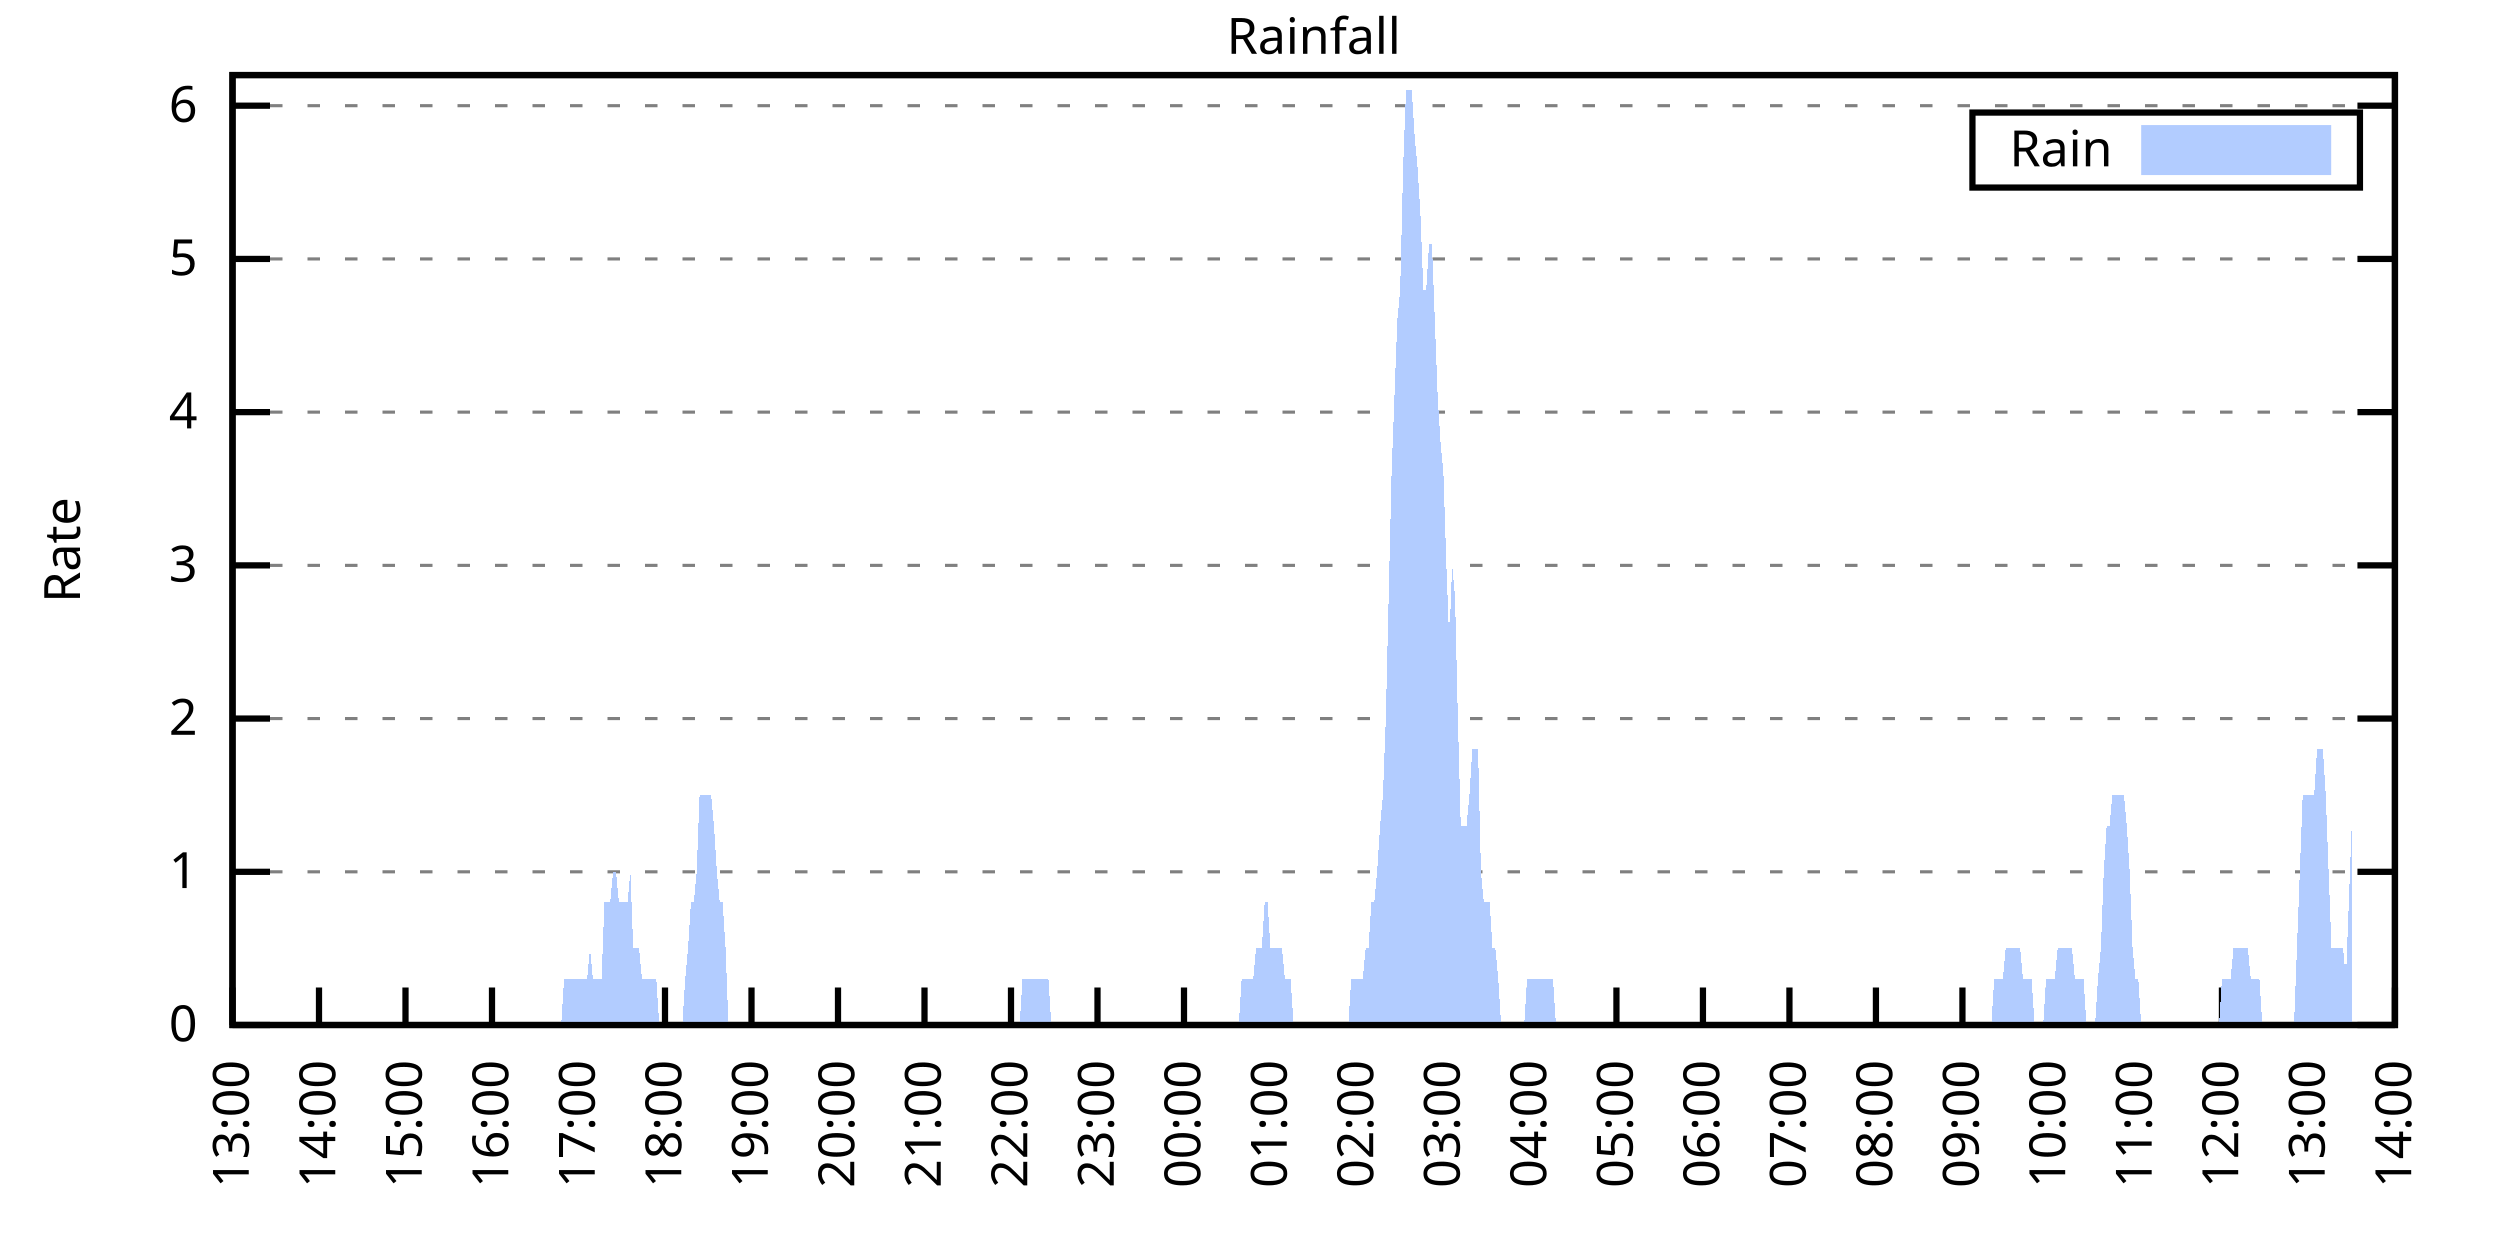
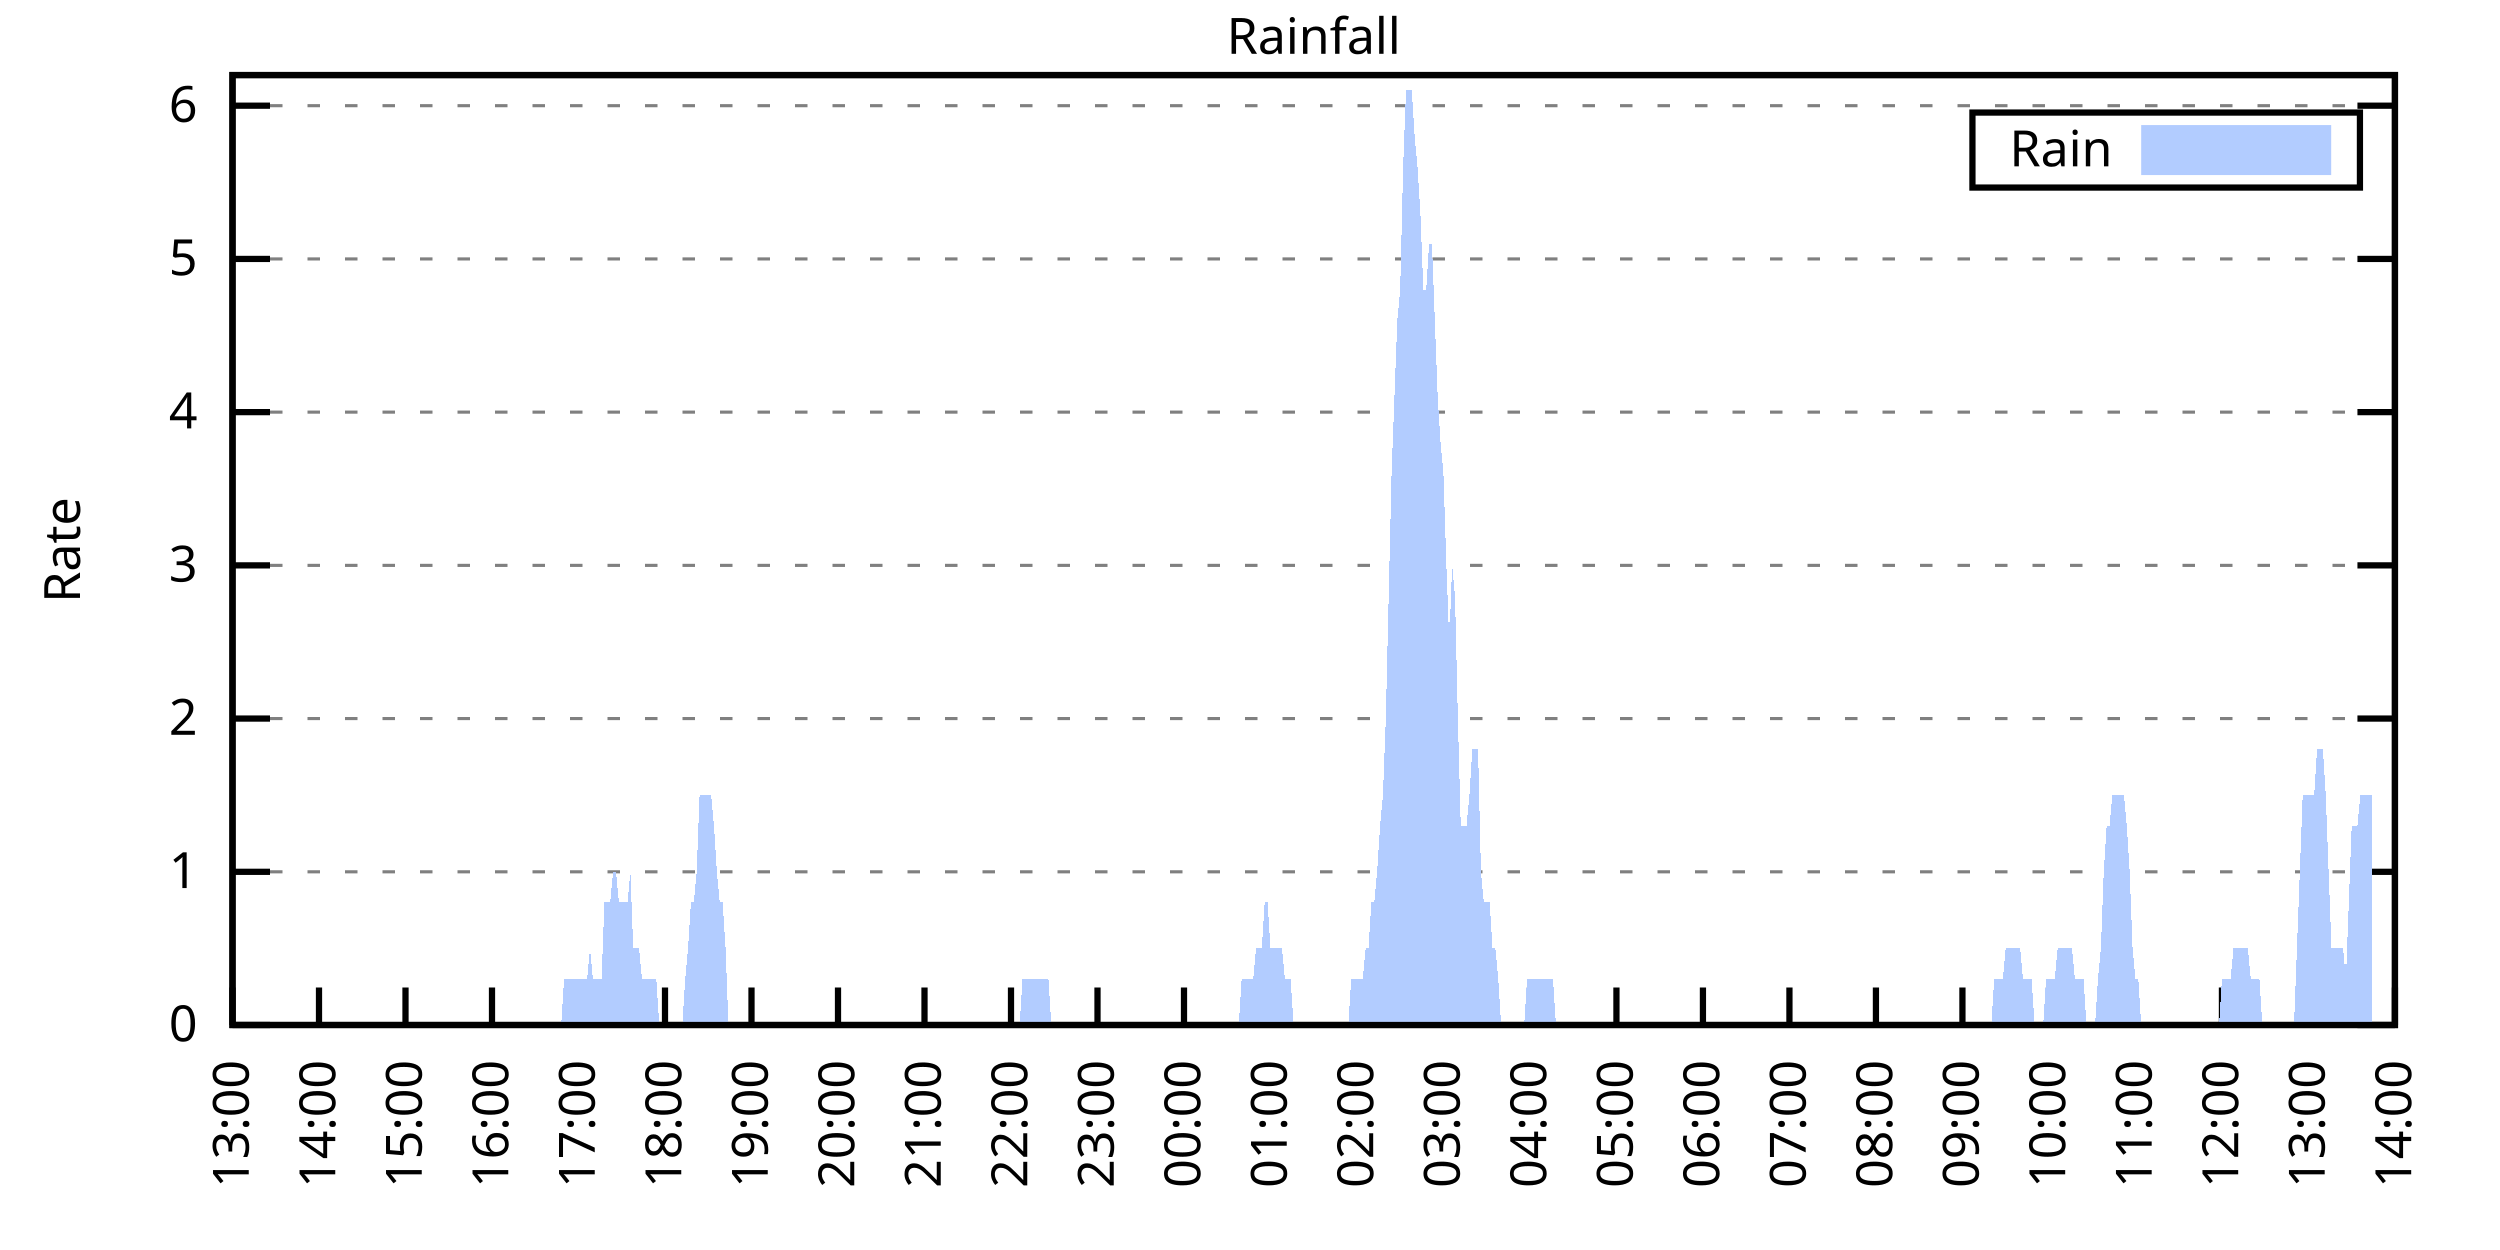
<svg xmlns="http://www.w3.org/2000/svg" xmlns:xlink="http://www.w3.org/1999/xlink" width="400" height="200" viewBox="0 0 400 200">
  <g id="gnuplot_canvas">
    <rect x="0" y="0" width="400" height="200" fill="none" />
    <defs>
      <circle id="gpDot" r="0.5" stroke-width="0.5" stroke="currentColor" />
      <path id="gpPt0" stroke-width="0.333" stroke="currentColor" d="M-1,0 h2 M0,-1 v2" />
      <path id="gpPt1" stroke-width="0.333" stroke="currentColor" d="M-1,-1 L1,1 M1,-1 L-1,1" />
      <path id="gpPt2" stroke-width="0.333" stroke="currentColor" d="M-1,0 L1,0 M0,-1 L0,1 M-1,-1 L1,1 M-1,1 L1,-1" />
      <rect id="gpPt3" stroke-width="0.333" stroke="currentColor" x="-1" y="-1" width="2" height="2" />
      <rect id="gpPt4" stroke-width="0.333" stroke="currentColor" fill="currentColor" x="-1" y="-1" width="2" height="2" />
      <circle id="gpPt5" stroke-width="0.333" stroke="currentColor" cx="0" cy="0" r="1" />
      <use xlink:href="#gpPt5" id="gpPt6" fill="currentColor" stroke="none" />
      <path id="gpPt7" stroke-width="0.333" stroke="currentColor" d="M0,-1.33 L-1.33,0.67 L1.33,0.67 z" />
      <use xlink:href="#gpPt7" id="gpPt8" fill="currentColor" stroke="none" />
      <use xlink:href="#gpPt7" id="gpPt9" stroke="currentColor" transform="rotate(180)" />
      <use xlink:href="#gpPt9" id="gpPt10" fill="currentColor" stroke="none" />
      <use xlink:href="#gpPt3" id="gpPt11" stroke="currentColor" transform="rotate(45)" />
      <use xlink:href="#gpPt11" id="gpPt12" fill="currentColor" stroke="none" />
      <path id="gpPt13" stroke-width="0.333" stroke="currentColor" d="M0,1.330 L1.265,0.411 L0.782,-1.067 L-0.782,-1.076 L-1.265,0.411 z" />
      <use xlink:href="#gpPt13" id="gpPt14" fill="currentColor" stroke="none" />
      <filter id="textbox" filterUnits="objectBoundingBox" x="0" y="0" height="1" width="1">
        <feFlood flood-color="white" flood-opacity="1" result="bgnd" />
        <feComposite in="SourceGraphic" in2="bgnd" operator="atop" />
      </filter>
      <filter id="greybox" filterUnits="objectBoundingBox" x="0" y="0" height="1" width="1">
        <feFlood flood-color="lightgrey" flood-opacity="1" result="grey" />
        <feComposite in="SourceGraphic" in2="grey" operator="atop" />
      </filter>
    </defs>
    <g fill="none" color="white" stroke="currentColor" stroke-width="1.00" stroke-linecap="butt" stroke-linejoin="miter">
</g>
    <g fill="none" color="black" stroke="currentColor" stroke-width="1.00" stroke-linecap="butt" stroke-linejoin="miter">
      <g stroke="none" shape-rendering="crispEdges">
        <polygon fill="rgb(255, 255, 255)" points="37.20,164.00 383.18,164.00 383.18,12.02 37.20,12.02 " />
      </g>
    </g>
    <g fill="none" color="black" stroke="currentColor" stroke-width="1.00" stroke-linecap="butt" stroke-linejoin="miter">
</g>
    <g fill="none" color="black" stroke="black" stroke-width="0.50" stroke-linecap="butt" stroke-linejoin="miter">
</g>
    <g fill="none" color="gray" stroke="currentColor" stroke-width="0.50" stroke-linecap="butt" stroke-linejoin="miter">
      <path stroke="gray" stroke-dasharray="2,4" class="gridline" d="M37.20,164.00 L383.19,164.00  " />
    </g>
    <g fill="none" color="gray" stroke="gray" stroke-width="1.00" stroke-linecap="butt" stroke-linejoin="miter">
</g>
    <g fill="none" color="black" stroke="currentColor" stroke-width="1.00" stroke-linecap="butt" stroke-linejoin="miter">
      <path stroke="black" d="M37.20,164.00 L43.20,164.00 M383.19,164.00 L377.19,164.00  " />
      <g transform="translate(31.60,166.60)" stroke="none" fill="black" font-family="Sans" font-size="8.00" text-anchor="end">
        <text>
          <tspan font-family="Sans"> 0</tspan>
        </text>
      </g>
    </g>
    <g fill="none" color="black" stroke="currentColor" stroke-width="1.00" stroke-linecap="butt" stroke-linejoin="miter">
</g>
    <g fill="none" color="black" stroke="black" stroke-width="0.50" stroke-linecap="butt" stroke-linejoin="miter">
</g>
    <g fill="none" color="gray" stroke="currentColor" stroke-width="0.50" stroke-linecap="butt" stroke-linejoin="miter">
      <path stroke="gray" stroke-dasharray="2,4" class="gridline" d="M37.20,139.49 L383.19,139.49  " />
    </g>
    <g fill="none" color="gray" stroke="gray" stroke-width="1.00" stroke-linecap="butt" stroke-linejoin="miter">
</g>
    <g fill="none" color="black" stroke="currentColor" stroke-width="1.00" stroke-linecap="butt" stroke-linejoin="miter">
      <path stroke="black" d="M37.20,139.49 L43.20,139.49 M383.19,139.49 L377.19,139.49  " />
      <g transform="translate(31.60,142.09)" stroke="none" fill="black" font-family="Sans" font-size="8.00" text-anchor="end">
        <text>
          <tspan font-family="Sans"> 1</tspan>
        </text>
      </g>
    </g>
    <g fill="none" color="black" stroke="currentColor" stroke-width="1.00" stroke-linecap="butt" stroke-linejoin="miter">
</g>
    <g fill="none" color="black" stroke="black" stroke-width="0.50" stroke-linecap="butt" stroke-linejoin="miter">
</g>
    <g fill="none" color="gray" stroke="currentColor" stroke-width="0.50" stroke-linecap="butt" stroke-linejoin="miter">
      <path stroke="gray" stroke-dasharray="2,4" class="gridline" d="M37.20,114.97 L383.19,114.97  " />
    </g>
    <g fill="none" color="gray" stroke="gray" stroke-width="1.00" stroke-linecap="butt" stroke-linejoin="miter">
</g>
    <g fill="none" color="black" stroke="currentColor" stroke-width="1.00" stroke-linecap="butt" stroke-linejoin="miter">
      <path stroke="black" d="M37.20,114.97 L43.20,114.97 M383.19,114.97 L377.19,114.97  " />
      <g transform="translate(31.60,117.57)" stroke="none" fill="black" font-family="Sans" font-size="8.00" text-anchor="end">
        <text>
          <tspan font-family="Sans"> 2</tspan>
        </text>
      </g>
    </g>
    <g fill="none" color="black" stroke="currentColor" stroke-width="1.00" stroke-linecap="butt" stroke-linejoin="miter">
</g>
    <g fill="none" color="black" stroke="black" stroke-width="0.50" stroke-linecap="butt" stroke-linejoin="miter">
</g>
    <g fill="none" color="gray" stroke="currentColor" stroke-width="0.50" stroke-linecap="butt" stroke-linejoin="miter">
      <path stroke="gray" stroke-dasharray="2,4" class="gridline" d="M37.20,90.46 L383.19,90.46  " />
    </g>
    <g fill="none" color="gray" stroke="gray" stroke-width="1.00" stroke-linecap="butt" stroke-linejoin="miter">
</g>
    <g fill="none" color="black" stroke="currentColor" stroke-width="1.00" stroke-linecap="butt" stroke-linejoin="miter">
      <path stroke="black" d="M37.20,90.46 L43.20,90.46 M383.19,90.46 L377.19,90.46  " />
      <g transform="translate(31.60,93.06)" stroke="none" fill="black" font-family="Sans" font-size="8.00" text-anchor="end">
        <text>
          <tspan font-family="Sans"> 3</tspan>
        </text>
      </g>
    </g>
    <g fill="none" color="black" stroke="currentColor" stroke-width="1.00" stroke-linecap="butt" stroke-linejoin="miter">
</g>
    <g fill="none" color="black" stroke="black" stroke-width="0.50" stroke-linecap="butt" stroke-linejoin="miter">
</g>
    <g fill="none" color="gray" stroke="currentColor" stroke-width="0.50" stroke-linecap="butt" stroke-linejoin="miter">
      <path stroke="gray" stroke-dasharray="2,4" class="gridline" d="M37.20,65.94 L383.19,65.94  " />
    </g>
    <g fill="none" color="gray" stroke="gray" stroke-width="1.00" stroke-linecap="butt" stroke-linejoin="miter">
</g>
    <g fill="none" color="black" stroke="currentColor" stroke-width="1.00" stroke-linecap="butt" stroke-linejoin="miter">
      <path stroke="black" d="M37.20,65.94 L43.20,65.94 M383.19,65.94 L377.19,65.94  " />
      <g transform="translate(31.60,68.54)" stroke="none" fill="black" font-family="Sans" font-size="8.00" text-anchor="end">
        <text>
          <tspan font-family="Sans"> 4</tspan>
        </text>
      </g>
    </g>
    <g fill="none" color="black" stroke="currentColor" stroke-width="1.00" stroke-linecap="butt" stroke-linejoin="miter">
</g>
    <g fill="none" color="black" stroke="black" stroke-width="0.50" stroke-linecap="butt" stroke-linejoin="miter">
</g>
    <g fill="none" color="gray" stroke="currentColor" stroke-width="0.50" stroke-linecap="butt" stroke-linejoin="miter">
      <path stroke="gray" stroke-dasharray="2,4" class="gridline" d="M37.20,41.43 L383.19,41.43  " />
    </g>
    <g fill="none" color="gray" stroke="gray" stroke-width="1.00" stroke-linecap="butt" stroke-linejoin="miter">
</g>
    <g fill="none" color="black" stroke="currentColor" stroke-width="1.00" stroke-linecap="butt" stroke-linejoin="miter">
      <path stroke="black" d="M37.20,41.43 L43.20,41.43 M383.19,41.43 L377.19,41.43  " />
      <g transform="translate(31.60,44.03)" stroke="none" fill="black" font-family="Sans" font-size="8.00" text-anchor="end">
        <text>
          <tspan font-family="Sans"> 5</tspan>
        </text>
      </g>
    </g>
    <g fill="none" color="black" stroke="currentColor" stroke-width="1.00" stroke-linecap="butt" stroke-linejoin="miter">
</g>
    <g fill="none" color="black" stroke="black" stroke-width="0.50" stroke-linecap="butt" stroke-linejoin="miter">
</g>
    <g fill="none" color="gray" stroke="currentColor" stroke-width="0.50" stroke-linecap="butt" stroke-linejoin="miter">
      <path stroke="gray" stroke-dasharray="2,4" class="gridline" d="M37.20,16.91 L383.19,16.91  " />
    </g>
    <g fill="none" color="gray" stroke="gray" stroke-width="1.00" stroke-linecap="butt" stroke-linejoin="miter">
</g>
    <g fill="none" color="black" stroke="currentColor" stroke-width="1.00" stroke-linecap="butt" stroke-linejoin="miter">
      <path stroke="black" d="M37.20,16.91 L43.20,16.91 M383.19,16.91 L377.19,16.91  " />
      <g transform="translate(31.60,19.51)" stroke="none" fill="black" font-family="Sans" font-size="8.00" text-anchor="end">
        <text>
          <tspan font-family="Sans"> 6</tspan>
        </text>
      </g>
    </g>
    <g fill="none" color="black" stroke="currentColor" stroke-width="1.00" stroke-linecap="butt" stroke-linejoin="miter">
      <path stroke="black" d="M37.20,164.00 L37.20,158.00  " />
      <g transform="translate(39.80,169.60) rotate(270.00)" stroke="none" fill="black" font-family="Sans" font-size="8.00" text-anchor="end">
        <text>
          <tspan font-family="Sans">13:00</tspan>
        </text>
      </g>
    </g>
    <g fill="none" color="black" stroke="currentColor" stroke-width="1.00" stroke-linecap="butt" stroke-linejoin="miter">
      <path stroke="black" d="M51.04,164.00 L51.04,158.00  " />
      <g transform="translate(53.64,169.60) rotate(270.00)" stroke="none" fill="black" font-family="Sans" font-size="8.00" text-anchor="end">
        <text>
          <tspan font-family="Sans">14:00</tspan>
        </text>
      </g>
    </g>
    <g fill="none" color="black" stroke="currentColor" stroke-width="1.00" stroke-linecap="butt" stroke-linejoin="miter">
      <path stroke="black" d="M64.88,164.00 L64.88,158.00  " />
      <g transform="translate(67.48,169.60) rotate(270.00)" stroke="none" fill="black" font-family="Sans" font-size="8.00" text-anchor="end">
        <text>
          <tspan font-family="Sans">15:00</tspan>
        </text>
      </g>
    </g>
    <g fill="none" color="black" stroke="currentColor" stroke-width="1.00" stroke-linecap="butt" stroke-linejoin="miter">
      <path stroke="black" d="M78.72,164.00 L78.72,158.00  " />
      <g transform="translate(81.32,169.60) rotate(270.00)" stroke="none" fill="black" font-family="Sans" font-size="8.00" text-anchor="end">
        <text>
          <tspan font-family="Sans">16:00</tspan>
        </text>
      </g>
    </g>
    <g fill="none" color="black" stroke="currentColor" stroke-width="1.00" stroke-linecap="butt" stroke-linejoin="miter">
      <path stroke="black" d="M92.56,164.00 L92.56,158.00  " />
      <g transform="translate(95.16,169.60) rotate(270.00)" stroke="none" fill="black" font-family="Sans" font-size="8.00" text-anchor="end">
        <text>
          <tspan font-family="Sans">17:00</tspan>
        </text>
      </g>
    </g>
    <g fill="none" color="black" stroke="currentColor" stroke-width="1.00" stroke-linecap="butt" stroke-linejoin="miter">
      <path stroke="black" d="M106.40,164.00 L106.40,158.00  " />
      <g transform="translate(109.00,169.60) rotate(270.00)" stroke="none" fill="black" font-family="Sans" font-size="8.00" text-anchor="end">
        <text>
          <tspan font-family="Sans">18:00</tspan>
        </text>
      </g>
    </g>
    <g fill="none" color="black" stroke="currentColor" stroke-width="1.00" stroke-linecap="butt" stroke-linejoin="miter">
      <path stroke="black" d="M120.24,164.00 L120.24,158.00  " />
      <g transform="translate(122.84,169.60) rotate(270.00)" stroke="none" fill="black" font-family="Sans" font-size="8.00" text-anchor="end">
        <text>
          <tspan font-family="Sans">19:00</tspan>
        </text>
      </g>
    </g>
    <g fill="none" color="black" stroke="currentColor" stroke-width="1.00" stroke-linecap="butt" stroke-linejoin="miter">
      <path stroke="black" d="M134.08,164.00 L134.08,158.00  " />
      <g transform="translate(136.68,169.60) rotate(270.00)" stroke="none" fill="black" font-family="Sans" font-size="8.00" text-anchor="end">
        <text>
          <tspan font-family="Sans">20:00</tspan>
        </text>
      </g>
    </g>
    <g fill="none" color="black" stroke="currentColor" stroke-width="1.00" stroke-linecap="butt" stroke-linejoin="miter">
      <path stroke="black" d="M147.92,164.00 L147.92,158.00  " />
      <g transform="translate(150.52,169.60) rotate(270.00)" stroke="none" fill="black" font-family="Sans" font-size="8.00" text-anchor="end">
        <text>
          <tspan font-family="Sans">21:00</tspan>
        </text>
      </g>
    </g>
    <g fill="none" color="black" stroke="currentColor" stroke-width="1.00" stroke-linecap="butt" stroke-linejoin="miter">
      <path stroke="black" d="M161.76,164.00 L161.76,158.00  " />
      <g transform="translate(164.36,169.60) rotate(270.00)" stroke="none" fill="black" font-family="Sans" font-size="8.00" text-anchor="end">
        <text>
          <tspan font-family="Sans">22:00</tspan>
        </text>
      </g>
    </g>
    <g fill="none" color="black" stroke="currentColor" stroke-width="1.00" stroke-linecap="butt" stroke-linejoin="miter">
      <path stroke="black" d="M175.60,164.00 L175.60,158.00  " />
      <g transform="translate(178.20,169.60) rotate(270.00)" stroke="none" fill="black" font-family="Sans" font-size="8.00" text-anchor="end">
        <text>
          <tspan font-family="Sans">23:00</tspan>
        </text>
      </g>
    </g>
    <g fill="none" color="black" stroke="currentColor" stroke-width="1.00" stroke-linecap="butt" stroke-linejoin="miter">
      <path stroke="black" d="M189.44,164.00 L189.44,158.00  " />
      <g transform="translate(192.04,169.60) rotate(270.00)" stroke="none" fill="black" font-family="Sans" font-size="8.00" text-anchor="end">
        <text>
          <tspan font-family="Sans">00:00</tspan>
        </text>
      </g>
    </g>
    <g fill="none" color="black" stroke="currentColor" stroke-width="1.00" stroke-linecap="butt" stroke-linejoin="miter">
      <path stroke="black" d="M203.28,164.00 L203.28,158.00  " />
      <g transform="translate(205.88,169.60) rotate(270.00)" stroke="none" fill="black" font-family="Sans" font-size="8.00" text-anchor="end">
        <text>
          <tspan font-family="Sans">01:00</tspan>
        </text>
      </g>
    </g>
    <g fill="none" color="black" stroke="currentColor" stroke-width="1.00" stroke-linecap="butt" stroke-linejoin="miter">
      <path stroke="black" d="M217.11,164.00 L217.11,158.00  " />
      <g transform="translate(219.71,169.60) rotate(270.00)" stroke="none" fill="black" font-family="Sans" font-size="8.00" text-anchor="end">
        <text>
          <tspan font-family="Sans">02:00</tspan>
        </text>
      </g>
    </g>
    <g fill="none" color="black" stroke="currentColor" stroke-width="1.00" stroke-linecap="butt" stroke-linejoin="miter">
      <path stroke="black" d="M230.95,164.00 L230.95,158.00  " />
      <g transform="translate(233.55,169.60) rotate(270.00)" stroke="none" fill="black" font-family="Sans" font-size="8.00" text-anchor="end">
        <text>
          <tspan font-family="Sans">03:00</tspan>
        </text>
      </g>
    </g>
    <g fill="none" color="black" stroke="currentColor" stroke-width="1.00" stroke-linecap="butt" stroke-linejoin="miter">
      <path stroke="black" d="M244.79,164.00 L244.79,158.00  " />
      <g transform="translate(247.39,169.60) rotate(270.00)" stroke="none" fill="black" font-family="Sans" font-size="8.00" text-anchor="end">
        <text>
          <tspan font-family="Sans">04:00</tspan>
        </text>
      </g>
    </g>
    <g fill="none" color="black" stroke="currentColor" stroke-width="1.00" stroke-linecap="butt" stroke-linejoin="miter">
      <path stroke="black" d="M258.63,164.00 L258.63,158.00  " />
      <g transform="translate(261.23,169.60) rotate(270.00)" stroke="none" fill="black" font-family="Sans" font-size="8.00" text-anchor="end">
        <text>
          <tspan font-family="Sans">05:00</tspan>
        </text>
      </g>
    </g>
    <g fill="none" color="black" stroke="currentColor" stroke-width="1.00" stroke-linecap="butt" stroke-linejoin="miter">
      <path stroke="black" d="M272.47,164.00 L272.47,158.00  " />
      <g transform="translate(275.07,169.60) rotate(270.00)" stroke="none" fill="black" font-family="Sans" font-size="8.00" text-anchor="end">
        <text>
          <tspan font-family="Sans">06:00</tspan>
        </text>
      </g>
    </g>
    <g fill="none" color="black" stroke="currentColor" stroke-width="1.00" stroke-linecap="butt" stroke-linejoin="miter">
      <path stroke="black" d="M286.31,164.00 L286.31,158.00  " />
      <g transform="translate(288.91,169.60) rotate(270.00)" stroke="none" fill="black" font-family="Sans" font-size="8.00" text-anchor="end">
        <text>
          <tspan font-family="Sans">07:00</tspan>
        </text>
      </g>
    </g>
    <g fill="none" color="black" stroke="currentColor" stroke-width="1.00" stroke-linecap="butt" stroke-linejoin="miter">
      <path stroke="black" d="M300.15,164.00 L300.15,158.00  " />
      <g transform="translate(302.75,169.60) rotate(270.00)" stroke="none" fill="black" font-family="Sans" font-size="8.00" text-anchor="end">
        <text>
          <tspan font-family="Sans">08:00</tspan>
        </text>
      </g>
    </g>
    <g fill="none" color="black" stroke="currentColor" stroke-width="1.00" stroke-linecap="butt" stroke-linejoin="miter">
      <path stroke="black" d="M313.99,164.00 L313.99,158.00  " />
      <g transform="translate(316.59,169.60) rotate(270.00)" stroke="none" fill="black" font-family="Sans" font-size="8.00" text-anchor="end">
        <text>
          <tspan font-family="Sans">09:00</tspan>
        </text>
      </g>
    </g>
    <g fill="none" color="black" stroke="currentColor" stroke-width="1.00" stroke-linecap="butt" stroke-linejoin="miter">
      <path stroke="black" d="M327.83,164.00 L327.83,158.00  " />
      <g transform="translate(330.43,169.60) rotate(270.00)" stroke="none" fill="black" font-family="Sans" font-size="8.00" text-anchor="end">
        <text>
          <tspan font-family="Sans">10:00</tspan>
        </text>
      </g>
    </g>
    <g fill="none" color="black" stroke="currentColor" stroke-width="1.00" stroke-linecap="butt" stroke-linejoin="miter">
      <path stroke="black" d="M341.67,164.00 L341.67,158.00  " />
      <g transform="translate(344.27,169.60) rotate(270.00)" stroke="none" fill="black" font-family="Sans" font-size="8.00" text-anchor="end">
        <text>
          <tspan font-family="Sans">11:00</tspan>
        </text>
      </g>
    </g>
    <g fill="none" color="black" stroke="currentColor" stroke-width="1.00" stroke-linecap="butt" stroke-linejoin="miter">
      <path stroke="black" d="M355.51,164.00 L355.51,158.00  " />
      <g transform="translate(358.11,169.60) rotate(270.00)" stroke="none" fill="black" font-family="Sans" font-size="8.00" text-anchor="end">
        <text>
          <tspan font-family="Sans">12:00</tspan>
        </text>
      </g>
    </g>
    <g fill="none" color="black" stroke="currentColor" stroke-width="1.00" stroke-linecap="butt" stroke-linejoin="miter">
      <path stroke="black" d="M369.35,164.00 L369.35,158.00  " />
      <g transform="translate(371.95,169.60) rotate(270.00)" stroke="none" fill="black" font-family="Sans" font-size="8.00" text-anchor="end">
        <text>
          <tspan font-family="Sans">13:00</tspan>
        </text>
      </g>
    </g>
    <g fill="none" color="black" stroke="currentColor" stroke-width="1.00" stroke-linecap="butt" stroke-linejoin="miter">
      <path stroke="black" d="M383.19,164.00 L383.19,158.00  " />
      <g transform="translate(385.79,169.60) rotate(270.00)" stroke="none" fill="black" font-family="Sans" font-size="8.00" text-anchor="end">
        <text>
          <tspan font-family="Sans">14:00</tspan>
        </text>
      </g>
    </g>
    <g fill="none" color="black" stroke="currentColor" stroke-width="1.00" stroke-linecap="butt" stroke-linejoin="miter">
</g>
    <g fill="none" color="black" stroke="currentColor" stroke-width="1.00" stroke-linecap="butt" stroke-linejoin="miter">
      <path stroke="black" d="M37.20,12.01 L37.20,164.00 L383.19,164.00 L383.19,12.01 L37.20,12.01 Z  " />
    </g>
    <g fill="none" color="black" stroke="currentColor" stroke-width="1.00" stroke-linecap="butt" stroke-linejoin="miter">
</g>
    <g fill="none" color="black" stroke="currentColor" stroke-width="1.00" stroke-linecap="butt" stroke-linejoin="miter">
      <path stroke="black" d="M315.59,30.01 L315.59,18.01 L377.59,18.01 L377.59,30.01 L315.59,30.01 Z  " />
    </g>
    <g id="Rainfall_plot_1">
      <g fill="none" color="white" stroke="black" stroke-width="2.00" stroke-linecap="butt" stroke-linejoin="miter">
</g>
      <g fill="none" color="black" stroke="currentColor" stroke-width="2.00" stroke-linecap="butt" stroke-linejoin="miter">
        <g transform="translate(337.99,26.61)" stroke="none" fill="black" font-family="Sans" font-size="8.00" text-anchor="end">
          <text>
            <tspan font-family="Sans">Rain</tspan>
          </text>
        </g>
      </g>
      <g fill="none" color="black" stroke="currentColor" stroke-width="2.00" stroke-linecap="butt" stroke-linejoin="miter">
        <g stroke="none" shape-rendering="crispEdges">
          <polygon fill="rgb(178, 204, 255)" points="343.59,27.01 371.99,27.01 371.99,21.01 343.59,21.01 " />
        </g>
        <path stroke="rgb(178, 204, 255)" d="M343.59,27.01 L371.99,27.01 L371.99,21.01 L343.59,21.01 L343.59,27.01 Z  " />
      </g>
      <g fill="none" color="black" stroke="currentColor" stroke-width="2.00" stroke-linecap="butt" stroke-linejoin="miter">
        <g stroke="none" shape-rendering="crispEdges">
-           <polygon fill="rgb(178, 204, 255)" points="44.58,164.00 45.04,164.00 45.50,164.00 45.97,164.00 46.43,164.00 46.89,164.00 47.35,164.00 47.81,164.00 48.27,164.00 48.73,164.00 49.19,164.00 49.66,164.00 50.12,164.00 50.58,164.00 51.04,164.00 51.50,164.00 51.96,164.00 52.42,164.00 52.88,164.00 53.35,164.00 53.81,164.00 54.27,164.00 54.73,164.00 55.19,164.00 55.65,164.00 56.11,164.00 56.58,164.00 57.04,164.00 57.50,164.00 57.96,164.00 58.42,164.00 58.88,164.00 59.34,164.00 59.80,164.00 60.27,164.00 60.73,164.00 61.19,164.00 61.65,164.00 62.11,164.00 62.57,164.00 63.03,164.00 63.50,164.00 63.96,164.00 64.42,164.00 64.88,164.00 65.34,164.00 65.80,164.00 66.26,164.00 66.72,164.00 67.19,164.00 67.65,164.00 68.11,164.00 68.57,164.00 69.03,164.00 69.49,164.00 69.95,164.00 70.42,164.00 70.88,164.00 71.34,164.00 71.80,164.00 72.26,164.00 72.72,164.00 73.18,164.00 73.64,164.00 74.11,164.00 74.57,164.00 75.03,164.00 75.49,164.00 75.95,164.00 76.41,164.00 76.87,164.00 77.33,164.00 77.80,164.00 78.26,164.00 78.72,164.00 79.18,164.00 79.64,164.00 80.10,164.00 80.56,164.00 81.03,164.00 81.49,164.00 81.95,164.00 82.41,164.00 82.87,164.00 83.33,164.00 83.79,164.00 84.25,164.00 84.72,164.00 85.18,164.00 85.64,164.00 86.10,164.00 86.56,164.00 87.02,164.00 87.48,164.00 87.95,164.00 88.41,164.00 88.87,164.00 89.33,164.00 89.79,164.00 90.25,156.65 90.71,156.65 91.17,156.65 91.64,156.65 92.10,156.65 92.56,156.65 93.02,156.65 93.48,156.65 93.94,156.65 94.40,151.74 94.87,156.65 95.33,156.65 95.79,156.65 96.25,156.65 96.71,144.39 97.17,144.39 97.63,144.39 98.09,139.49 98.56,139.49 99.02,144.39 99.48,144.39 99.94,144.39 100.40,144.39 100.86,139.49 101.32,151.74 101.78,151.74 102.25,151.74 102.71,156.65 103.17,156.65 103.63,156.65 104.09,156.65 104.55,156.65 105.01,156.65 105.48,164.00 105.94,164.00 106.40,164.00 106.86,164.00 107.32,164.00 107.78,164.00 108.24,164.00 108.70,164.00 109.17,164.00 109.63,156.65 110.09,151.74 110.55,144.39 111.01,144.39 111.47,139.49 111.93,127.23 112.40,127.23 112.86,127.23 113.32,127.23 113.78,127.23 114.24,132.13 114.70,139.49 115.16,144.39 115.62,144.39 116.09,151.74 116.55,164.00 117.01,164.00 117.47,164.00 117.93,164.00 118.39,164.00 118.85,164.00 119.31,164.00 119.78,164.00 120.24,164.00 120.70,164.00 121.16,164.00 121.62,164.00 122.08,164.00 122.54,164.00 123.01,164.00 123.47,164.00 123.93,164.00 124.39,164.00 124.85,164.00 125.31,164.00 125.77,164.00 126.23,164.00 126.70,164.00 127.16,164.00 127.62,164.00 128.08,164.00 128.54,164.00 129.00,164.00 129.46,164.00 129.93,164.00 130.39,164.00 130.85,164.00 131.31,164.00 131.77,164.00 132.23,164.00 132.69,164.00 133.15,164.00 133.62,164.00 134.08,164.00 134.54,164.00 135.00,164.00 135.46,164.00 135.92,164.00 136.38,164.00 136.85,164.00 137.31,164.00 137.77,164.00 138.23,164.00 138.69,164.00 139.15,164.00 139.61,164.00 140.07,164.00 140.54,164.00 141.00,164.00 141.46,164.00 141.92,164.00 142.38,164.00 142.84,164.00 143.30,164.00 143.76,164.00 144.23,164.00 144.69,164.00 145.15,164.00 145.61,164.00 146.07,164.00 146.53,164.00 146.99,164.00 147.46,164.00 147.92,164.00 148.38,164.00 148.84,164.00 149.30,164.00 149.76,164.00 150.22,164.00 150.68,164.00 151.15,164.00 151.61,164.00 152.07,164.00 152.53,164.00 152.99,164.00 153.45,164.00 153.91,164.00 154.38,164.00 154.84,164.00 155.30,164.00 155.76,164.00 156.22,164.00 156.68,164.00 157.14,164.00 157.60,164.00 158.07,164.00 158.53,164.00 158.99,164.00 159.45,164.00 159.91,164.00 160.37,164.00 160.83,164.00 161.30,164.00 161.76,164.00 162.22,164.00 162.68,164.00 163.14,164.00 163.60,156.65 164.06,156.65 164.52,156.65 164.99,156.65 165.45,156.65 165.91,156.65 166.37,156.65 166.83,156.65 167.29,156.65 167.75,156.65 168.21,164.00 168.68,164.00 169.14,164.00 169.60,164.00 170.06,164.00 170.52,164.00 170.98,164.00 171.44,164.00 171.91,164.00 172.37,164.00 172.83,164.00 173.29,164.00 173.75,164.00 174.21,164.00 174.67,164.00 175.13,164.00 175.60,164.00 176.06,164.00 176.52,164.00 176.98,164.00 177.44,164.00 177.90,164.00 178.36,164.00 178.83,164.00 179.29,164.00 179.75,164.00 180.21,164.00 180.67,164.00 181.13,164.00 181.59,164.00 182.05,164.00 182.52,164.00 182.98,164.00 183.44,164.00 183.90,164.00 184.36,164.00 184.82,164.00 185.28,164.00 185.75,164.00 186.21,164.00 186.67,164.00 187.13,164.00 187.59,164.00 188.05,164.00 188.51,164.00 188.97,164.00 189.44,164.00 189.90,164.00 190.36,164.00 190.82,164.00 191.28,164.00 191.74,164.00 192.20,164.00 192.66,164.00 193.13,164.00 193.59,164.00 194.05,164.00 194.51,164.00 194.97,164.00 195.43,164.00 195.89,164.00 196.36,164.00 196.82,164.00 197.28,164.00 197.74,164.00 198.20,164.00 198.66,156.65 199.12,156.65 199.58,156.65 200.05,156.65 200.51,156.65 200.97,151.74 201.43,151.74 201.89,151.74 202.35,144.39 202.81,144.39 203.28,151.74 203.74,151.74 204.20,151.74 204.66,151.74 205.12,151.74 205.58,156.65 206.04,156.65 206.50,156.65 206.97,164.00 207.43,164.00 207.89,164.00 208.35,164.00 208.81,164.00 209.27,164.00 209.73,164.00 210.20,164.00 210.66,164.00 211.12,164.00 211.58,164.00 212.04,164.00 212.50,164.00 212.96,164.00 213.42,164.00 213.89,164.00 214.35,164.00 214.81,164.00 215.27,164.00 215.73,164.00 216.19,156.65 216.65,156.65 217.11,156.65 217.58,156.65 218.04,156.65 218.50,151.74 218.96,151.74 219.42,144.39 219.88,144.39 220.34,139.49 220.81,132.13 221.27,127.23 221.73,114.97 222.19,95.36 222.65,75.75 223.11,63.49 223.57,51.23 224.03,46.33 224.50,26.72 224.96,14.46 225.42,14.46 225.88,14.46 226.34,21.82 226.80,26.72 227.26,34.07 227.73,46.33 228.19,46.33 228.65,38.98 229.11,38.98 229.57,51.23 230.03,63.49 230.49,70.84 230.95,75.75 231.42,90.46 231.88,102.71 232.34,90.46 232.80,95.36 233.26,114.97 233.72,132.13 234.18,132.13 234.64,132.13 235.11,127.23 235.57,119.87 236.03,119.87 236.49,119.87 236.95,139.49 237.41,144.39 237.87,144.39 238.34,144.39 238.80,151.74 239.26,151.74 239.72,156.65 240.18,164.00 240.64,164.00 241.10,164.00 241.56,164.00 242.03,164.00 242.49,164.00 242.95,164.00 243.41,164.00 243.87,164.00 244.33,156.65 244.79,156.65 245.26,156.65 245.72,156.65 246.18,156.65 246.64,156.65 247.10,156.65 247.56,156.65 248.02,156.65 248.48,156.65 248.95,164.00 249.41,164.00 249.87,164.00 250.33,164.00 250.79,164.00 251.25,164.00 251.71,164.00 252.18,164.00 252.64,164.00 253.10,164.00 253.56,164.00 254.02,164.00 254.48,164.00 254.94,164.00 255.40,164.00 255.87,164.00 256.33,164.00 256.79,164.00 257.25,164.00 257.71,164.00 258.17,164.00 258.63,164.00 259.09,164.00 259.56,164.00 260.02,164.00 260.48,164.00 260.94,164.00 261.40,164.00 261.86,164.00 262.32,164.00 262.79,164.00 263.25,164.00 263.71,164.00 264.17,164.00 264.63,164.00 265.09,164.00 265.55,164.00 266.01,164.00 266.48,164.00 266.94,164.00 267.40,164.00 267.86,164.00 268.32,164.00 268.78,164.00 269.24,164.00 269.71,164.00 270.17,164.00 270.63,164.00 271.09,164.00 271.55,164.00 272.01,164.00 272.47,164.00 272.93,164.00 273.40,164.00 273.86,164.00 274.32,164.00 274.78,164.00 275.24,164.00 275.70,164.00 276.16,164.00 276.63,164.00 277.09,164.00 277.55,164.00 278.01,164.00 278.47,164.00 278.93,164.00 279.39,164.00 279.85,164.00 280.32,164.00 280.78,164.00 281.24,164.00 281.70,164.00 282.16,164.00 282.62,164.00 283.08,164.00 283.54,164.00 284.01,164.00 284.47,164.00 284.93,164.00 285.39,164.00 285.85,164.00 286.31,164.00 286.77,164.00 287.24,164.00 287.70,164.00 288.16,164.00 288.62,164.00 289.08,164.00 289.54,164.00 290.00,164.00 290.46,164.00 290.93,164.00 291.39,164.00 291.85,164.00 292.31,164.00 292.77,164.00 293.23,164.00 293.69,164.00 294.16,164.00 294.62,164.00 295.08,164.00 295.54,164.00 296.00,164.00 296.46,164.00 296.92,164.00 297.38,164.00 297.85,164.00 298.31,164.00 298.77,164.00 299.23,164.00 299.69,164.00 300.15,164.00 300.61,164.00 301.08,164.00 301.54,164.00 302.00,164.00 302.46,164.00 302.92,164.00 303.38,164.00 303.84,164.00 304.30,164.00 304.77,164.00 305.23,164.00 305.69,164.00 306.15,164.00 306.61,164.00 307.07,164.00 307.53,164.00 307.99,164.00 308.46,164.00 308.92,164.00 309.38,164.00 309.84,164.00 310.30,164.00 310.76,164.00 311.22,164.00 311.69,164.00 312.15,164.00 312.61,164.00 313.07,164.00 313.53,164.00 313.99,164.00 314.45,164.00 314.91,164.00 315.38,164.00 315.84,164.00 316.30,164.00 316.76,164.00 317.22,164.00 317.68,164.00 318.14,164.00 318.61,164.00 319.07,156.65 319.53,156.65 319.99,156.65 320.45,156.65 320.91,151.74 321.37,151.74 321.83,151.74 322.30,151.74 322.76,151.74 323.22,151.74 323.68,156.65 324.14,156.65 324.60,156.65 325.06,156.65 325.53,164.00 325.99,164.00 326.45,164.00 326.91,164.00 327.37,156.65 327.83,156.65 328.29,156.65 328.75,156.65 329.22,151.74 329.68,151.74 330.14,151.74 330.60,151.74 331.06,151.74 331.52,151.74 331.98,156.65 332.44,156.65 332.91,156.65 333.37,156.65 333.83,164.00 334.29,164.00 334.75,164.00 335.21,164.00 335.67,156.65 336.14,151.74 336.60,139.49 337.06,132.13 337.52,132.13 337.98,127.23 338.44,127.23 338.90,127.23 339.36,127.23 339.83,127.23 340.29,132.13 340.75,139.49 341.21,151.74 341.67,156.65 342.13,156.65 342.59,164.00 343.06,164.00 343.52,164.00 343.98,164.00 344.44,164.00 344.90,164.00 345.36,164.00 345.82,164.00 346.28,164.00 346.75,164.00 347.21,164.00 347.67,164.00 348.13,164.00 348.59,164.00 349.05,164.00 349.51,164.00 349.97,164.00 350.44,164.00 350.90,164.00 351.36,164.00 351.82,164.00 352.28,164.00 352.74,164.00 353.20,164.00 353.67,164.00 354.13,164.00 354.59,164.00 355.05,164.00 355.51,156.65 355.97,156.65 356.43,156.65 356.89,156.65 357.36,151.74 357.82,151.74 358.28,151.74 358.74,151.74 359.20,151.74 359.66,151.74 360.12,156.65 360.59,156.65 361.05,156.65 361.51,156.65 361.97,164.00 362.43,164.00 362.89,164.00 363.35,164.00 363.81,164.00 364.28,164.00 364.74,164.00 365.20,164.00 365.66,164.00 366.12,164.00 366.58,164.00 367.04,164.00 367.51,151.74 367.97,139.49 368.43,127.23 368.89,127.23 369.35,127.23 369.81,127.23 370.27,127.23 370.73,119.87 371.20,119.87 371.66,119.87 372.12,127.23 372.58,139.49 373.04,151.74 373.50,151.74 373.96,151.74 374.42,151.74 374.89,151.74 375.35,156.65 375.81,144.39 376.27,132.13 376.27,164.00 44.58,164.00 " />
+           <polygon fill="rgb(178, 204, 255)" points="47.81,164.00 48.27,164.00 48.73,164.00 49.19,164.00 49.66,164.00 50.12,164.00 50.58,164.00 51.04,164.00 51.50,164.00 51.96,164.00 52.42,164.00 52.88,164.00 53.35,164.00 53.81,164.00 54.27,164.00 54.73,164.00 55.19,164.00 55.65,164.00 56.11,164.00 56.58,164.00 57.04,164.00 57.50,164.00 57.96,164.00 58.42,164.00 58.88,164.00 59.34,164.00 59.80,164.00 60.27,164.00 60.73,164.00 61.19,164.00 61.65,164.00 62.11,164.00 62.57,164.00 63.03,164.00 63.50,164.00 63.96,164.00 64.42,164.00 64.88,164.00 65.34,164.00 65.80,164.00 66.26,164.00 66.72,164.00 67.19,164.00 67.65,164.00 68.11,164.00 68.57,164.00 69.03,164.00 69.49,164.00 69.95,164.00 70.42,164.00 70.88,164.00 71.34,164.00 71.80,164.00 72.26,164.00 72.72,164.00 73.18,164.00 73.64,164.00 74.11,164.00 74.57,164.00 75.03,164.00 75.49,164.00 75.95,164.00 76.41,164.00 76.87,164.00 77.33,164.00 77.80,164.00 78.26,164.00 78.72,164.00 79.18,164.00 79.64,164.00 80.10,164.00 80.56,164.00 81.03,164.00 81.49,164.00 81.95,164.00 82.41,164.00 82.87,164.00 83.33,164.00 83.79,164.00 84.25,164.00 84.72,164.00 85.18,164.00 85.64,164.00 86.10,164.00 86.56,164.00 87.02,164.00 87.48,164.00 87.95,164.00 88.41,164.00 88.87,164.00 89.33,164.00 89.79,164.00 90.25,156.65 90.71,156.65 91.17,156.65 91.64,156.65 92.10,156.65 92.56,156.65 93.02,156.65 93.48,156.65 93.94,156.65 94.40,151.74 94.87,156.65 95.33,156.65 95.79,156.65 96.25,156.65 96.71,144.39 97.17,144.39 97.63,144.39 98.09,139.49 98.56,139.49 99.02,144.39 99.48,144.39 99.94,144.39 100.40,144.39 100.86,139.49 101.32,151.74 101.78,151.74 102.25,151.74 102.71,156.65 103.17,156.65 103.63,156.65 104.09,156.65 104.55,156.65 105.01,156.65 105.48,164.00 105.94,164.00 106.40,164.00 106.86,164.00 107.32,164.00 107.78,164.00 108.24,164.00 108.70,164.00 109.17,164.00 109.63,156.65 110.09,151.74 110.55,144.39 111.01,144.39 111.47,139.49 111.93,127.23 112.40,127.23 112.86,127.23 113.32,127.23 113.78,127.23 114.24,132.13 114.70,139.49 115.16,144.39 115.62,144.39 116.09,151.74 116.55,164.00 117.01,164.00 117.47,164.00 117.93,164.00 118.39,164.00 118.85,164.00 119.31,164.00 119.78,164.00 120.24,164.00 120.70,164.00 121.16,164.00 121.62,164.00 122.08,164.00 122.54,164.00 123.01,164.00 123.47,164.00 123.93,164.00 124.39,164.00 124.85,164.00 125.31,164.00 125.77,164.00 126.23,164.00 126.70,164.00 127.16,164.00 127.62,164.00 128.08,164.00 128.54,164.00 129.00,164.00 129.46,164.00 129.93,164.00 130.39,164.00 130.85,164.00 131.31,164.00 131.77,164.00 132.23,164.00 132.69,164.00 133.15,164.00 133.62,164.00 134.08,164.00 134.54,164.00 135.00,164.00 135.46,164.00 135.92,164.00 136.38,164.00 136.85,164.00 137.31,164.00 137.77,164.00 138.23,164.00 138.69,164.00 139.15,164.00 139.61,164.00 140.07,164.00 140.54,164.00 141.00,164.00 141.46,164.00 141.92,164.00 142.38,164.00 142.84,164.00 143.30,164.00 143.76,164.00 144.23,164.00 144.69,164.00 145.15,164.00 145.61,164.00 146.07,164.00 146.53,164.00 146.99,164.00 147.46,164.00 147.92,164.00 148.38,164.00 148.84,164.00 149.30,164.00 149.76,164.00 150.22,164.00 150.68,164.00 151.15,164.00 151.61,164.00 152.07,164.00 152.53,164.00 152.99,164.00 153.45,164.00 153.91,164.00 154.38,164.00 154.84,164.00 155.30,164.00 155.76,164.00 156.22,164.00 156.68,164.00 157.14,164.00 157.60,164.00 158.07,164.00 158.53,164.00 158.99,164.00 159.45,164.00 159.91,164.00 160.37,164.00 160.83,164.00 161.30,164.00 161.76,164.00 162.22,164.00 162.68,164.00 163.14,164.00 163.60,156.65 164.06,156.65 164.52,156.65 164.99,156.65 165.45,156.65 165.91,156.65 166.37,156.65 166.83,156.65 167.29,156.65 167.75,156.65 168.21,164.00 168.68,164.00 169.14,164.00 169.60,164.00 170.06,164.00 170.52,164.00 170.98,164.00 171.44,164.00 171.91,164.00 172.37,164.00 172.83,164.00 173.29,164.00 173.75,164.00 174.21,164.00 174.67,164.00 175.13,164.00 175.60,164.00 176.06,164.00 176.52,164.00 176.98,164.00 177.44,164.00 177.90,164.00 178.36,164.00 178.83,164.00 179.29,164.00 179.75,164.00 180.21,164.00 180.67,164.00 181.13,164.00 181.59,164.00 182.05,164.00 182.52,164.00 182.98,164.00 183.44,164.00 183.90,164.00 184.36,164.00 184.82,164.00 185.28,164.00 185.75,164.00 186.21,164.00 186.67,164.00 187.13,164.00 187.59,164.00 188.05,164.00 188.51,164.00 188.97,164.00 189.44,164.00 189.90,164.00 190.36,164.00 190.82,164.00 191.28,164.00 191.74,164.00 192.20,164.00 192.66,164.00 193.13,164.00 193.59,164.00 194.05,164.00 194.51,164.00 194.97,164.00 195.43,164.00 195.89,164.00 196.36,164.00 196.82,164.00 197.28,164.00 197.74,164.00 198.20,164.00 198.66,156.65 199.12,156.65 199.58,156.65 200.05,156.65 200.51,156.65 200.97,151.74 201.43,151.74 201.89,151.74 202.35,144.39 202.81,144.39 203.28,151.74 203.74,151.74 204.20,151.74 204.66,151.74 205.12,151.74 205.58,156.65 206.04,156.65 206.50,156.65 206.97,164.00 207.43,164.00 207.89,164.00 208.35,164.00 208.81,164.00 209.27,164.00 209.73,164.00 210.20,164.00 210.66,164.00 211.12,164.00 211.58,164.00 212.04,164.00 212.50,164.00 212.96,164.00 213.42,164.00 213.89,164.00 214.35,164.00 214.81,164.00 215.27,164.00 215.73,164.00 216.19,156.65 216.65,156.65 217.11,156.65 217.58,156.65 218.04,156.65 218.50,151.74 218.96,151.74 219.42,144.39 219.88,144.39 220.34,139.49 220.81,132.13 221.27,127.23 221.73,114.97 222.19,95.36 222.65,75.75 223.11,63.49 223.57,51.23 224.03,46.33 224.50,26.72 224.96,14.46 225.42,14.46 225.88,14.46 226.34,21.82 226.80,26.72 227.26,34.07 227.73,46.33 228.19,46.33 228.65,38.98 229.11,38.98 229.57,51.23 230.03,63.49 230.49,70.84 230.95,75.75 231.42,90.46 231.88,102.71 232.34,90.46 232.80,95.36 233.26,114.97 233.72,132.13 234.18,132.13 234.64,132.13 235.11,127.23 235.57,119.87 236.03,119.87 236.49,119.87 236.95,139.49 237.41,144.39 237.87,144.39 238.34,144.39 238.80,151.74 239.26,151.74 239.72,156.65 240.18,164.00 240.64,164.00 241.10,164.00 241.56,164.00 242.03,164.00 242.49,164.00 242.95,164.00 243.41,164.00 243.87,164.00 244.33,156.65 244.79,156.65 245.26,156.65 245.72,156.65 246.18,156.65 246.64,156.65 247.10,156.65 247.56,156.65 248.02,156.65 248.48,156.65 248.95,164.00 249.41,164.00 249.87,164.00 250.33,164.00 250.79,164.00 251.25,164.00 251.71,164.00 252.18,164.00 252.64,164.00 253.10,164.00 253.56,164.00 254.02,164.00 254.48,164.00 254.94,164.00 255.40,164.00 255.87,164.00 256.33,164.00 256.79,164.00 257.25,164.00 257.71,164.00 258.17,164.00 258.63,164.00 259.09,164.00 259.56,164.00 260.02,164.00 260.48,164.00 260.94,164.00 261.40,164.00 261.86,164.00 262.32,164.00 262.79,164.00 263.25,164.00 263.71,164.00 264.17,164.00 264.63,164.00 265.09,164.00 265.55,164.00 266.01,164.00 266.48,164.00 266.94,164.00 267.40,164.00 267.86,164.00 268.32,164.00 268.78,164.00 269.24,164.00 269.71,164.00 270.17,164.00 270.63,164.00 271.09,164.00 271.55,164.00 272.01,164.00 272.47,164.00 272.93,164.00 273.40,164.00 273.86,164.00 274.32,164.00 274.78,164.00 275.24,164.00 275.70,164.00 276.16,164.00 276.63,164.00 277.09,164.00 277.55,164.00 278.01,164.00 278.47,164.00 278.93,164.00 279.39,164.00 279.85,164.00 280.32,164.00 280.78,164.00 281.24,164.00 281.70,164.00 282.16,164.00 282.62,164.00 283.08,164.00 283.54,164.00 284.01,164.00 284.47,164.00 284.93,164.00 285.39,164.00 285.85,164.00 286.31,164.00 286.77,164.00 287.24,164.00 287.70,164.00 288.16,164.00 288.62,164.00 289.08,164.00 289.54,164.00 290.00,164.00 290.46,164.00 290.93,164.00 291.39,164.00 291.85,164.00 292.31,164.00 292.77,164.00 293.23,164.00 293.69,164.00 294.16,164.00 294.62,164.00 295.08,164.00 295.54,164.00 296.00,164.00 296.46,164.00 296.92,164.00 297.38,164.00 297.85,164.00 298.31,164.00 298.77,164.00 299.23,164.00 299.69,164.00 300.15,164.00 300.61,164.00 301.08,164.00 301.54,164.00 302.00,164.00 302.46,164.00 302.92,164.00 303.38,164.00 303.84,164.00 304.30,164.00 304.77,164.00 305.23,164.00 305.69,164.00 306.15,164.00 306.61,164.00 307.07,164.00 307.53,164.00 307.99,164.00 308.46,164.00 308.92,164.00 309.38,164.00 309.84,164.00 310.30,164.00 310.76,164.00 311.22,164.00 311.69,164.00 312.15,164.00 312.61,164.00 313.07,164.00 313.53,164.00 313.99,164.00 314.45,164.00 314.91,164.00 315.38,164.00 315.84,164.00 316.30,164.00 316.76,164.00 317.22,164.00 317.68,164.00 318.14,164.00 318.61,164.00 319.07,156.65 319.53,156.65 319.99,156.65 320.45,156.65 320.91,151.74 321.37,151.74 321.83,151.74 322.30,151.74 322.76,151.74 323.22,151.74 323.68,156.65 324.14,156.65 324.60,156.65 325.06,156.65 325.53,164.00 325.99,164.00 326.45,164.00 326.91,164.00 327.37,156.65 327.83,156.65 328.29,156.65 328.75,156.65 329.22,151.74 329.68,151.74 330.14,151.74 330.60,151.74 331.06,151.74 331.52,151.74 331.98,156.65 332.44,156.65 332.91,156.65 333.37,156.65 333.83,164.00 334.29,164.00 334.75,164.00 335.21,164.00 335.67,156.65 336.14,151.74 336.60,139.49 337.06,132.13 337.52,132.13 337.98,127.23 338.44,127.23 338.90,127.23 339.36,127.23 339.83,127.23 340.29,132.13 340.75,139.49 341.21,151.74 341.67,156.65 342.13,156.65 342.59,164.00 343.06,164.00 343.52,164.00 343.98,164.00 344.44,164.00 344.90,164.00 345.36,164.00 345.82,164.00 346.28,164.00 346.75,164.00 347.21,164.00 347.67,164.00 348.13,164.00 348.59,164.00 349.05,164.00 349.51,164.00 349.97,164.00 350.44,164.00 350.90,164.00 351.36,164.00 351.82,164.00 352.28,164.00 352.74,164.00 353.20,164.00 353.67,164.00 354.13,164.00 354.59,164.00 355.05,164.00 355.51,156.65 355.97,156.65 356.43,156.65 356.89,156.65 357.36,151.74 357.82,151.74 358.28,151.74 358.74,151.74 359.20,151.74 359.66,151.74 360.12,156.65 360.59,156.65 361.05,156.65 361.51,156.65 361.97,164.00 362.43,164.00 362.89,164.00 363.35,164.00 363.81,164.00 364.28,164.00 364.74,164.00 365.20,164.00 365.66,164.00 366.12,164.00 366.58,164.00 367.04,164.00 367.51,151.74 367.97,139.49 368.43,127.23 368.89,127.23 369.35,127.23 369.81,127.23 370.27,127.23 370.73,119.87 371.20,119.87 371.66,119.87 372.12,127.23 372.58,139.49 373.04,151.74 373.50,151.74 373.96,151.74 374.42,151.74 374.89,151.74 375.35,156.65 375.81,144.39 376.27,132.13 376.73,132.13 377.19,132.13 377.65,127.23 378.12,127.23 378.58,127.23 379.04,127.23 379.50,127.23 379.50,164.00 47.81,164.00 " />
        </g>
      </g>
    </g>
    <g fill="none" color="black" stroke="currentColor" stroke-width="2.00" stroke-linecap="butt" stroke-linejoin="miter">
</g>
    <g fill="none" color="black" stroke="black" stroke-width="1.00" stroke-linecap="butt" stroke-linejoin="miter">
</g>
    <g fill="none" color="black" stroke="currentColor" stroke-width="1.00" stroke-linecap="butt" stroke-linejoin="miter">
      <path stroke="black" d="M37.20,12.01 L37.20,164.00 L383.19,164.00 L383.19,12.01 L37.20,12.01 Z  " />
      <g transform="translate(12.80,88.01) rotate(270.00)" stroke="none" fill="black" font-family="Sans" font-size="8.00" text-anchor="middle">
        <text>
          <tspan font-family="Sans">Rate</tspan>
        </text>
      </g>
    </g>
    <g fill="none" color="black" stroke="currentColor" stroke-width="1.00" stroke-linecap="butt" stroke-linejoin="miter">
</g>
    <g fill="none" color="black" stroke="currentColor" stroke-width="1.00" stroke-linecap="butt" stroke-linejoin="miter">
      <g transform="translate(210.19,8.61)" stroke="none" fill="black" font-family="Sans" font-size="8.00" text-anchor="middle">
        <text>
          <tspan font-family="Sans">Rainfall</tspan>
        </text>
      </g>
    </g>
    <g fill="none" color="black" stroke="currentColor" stroke-width="1.00" stroke-linecap="butt" stroke-linejoin="miter">
</g>
  </g>
</svg>
